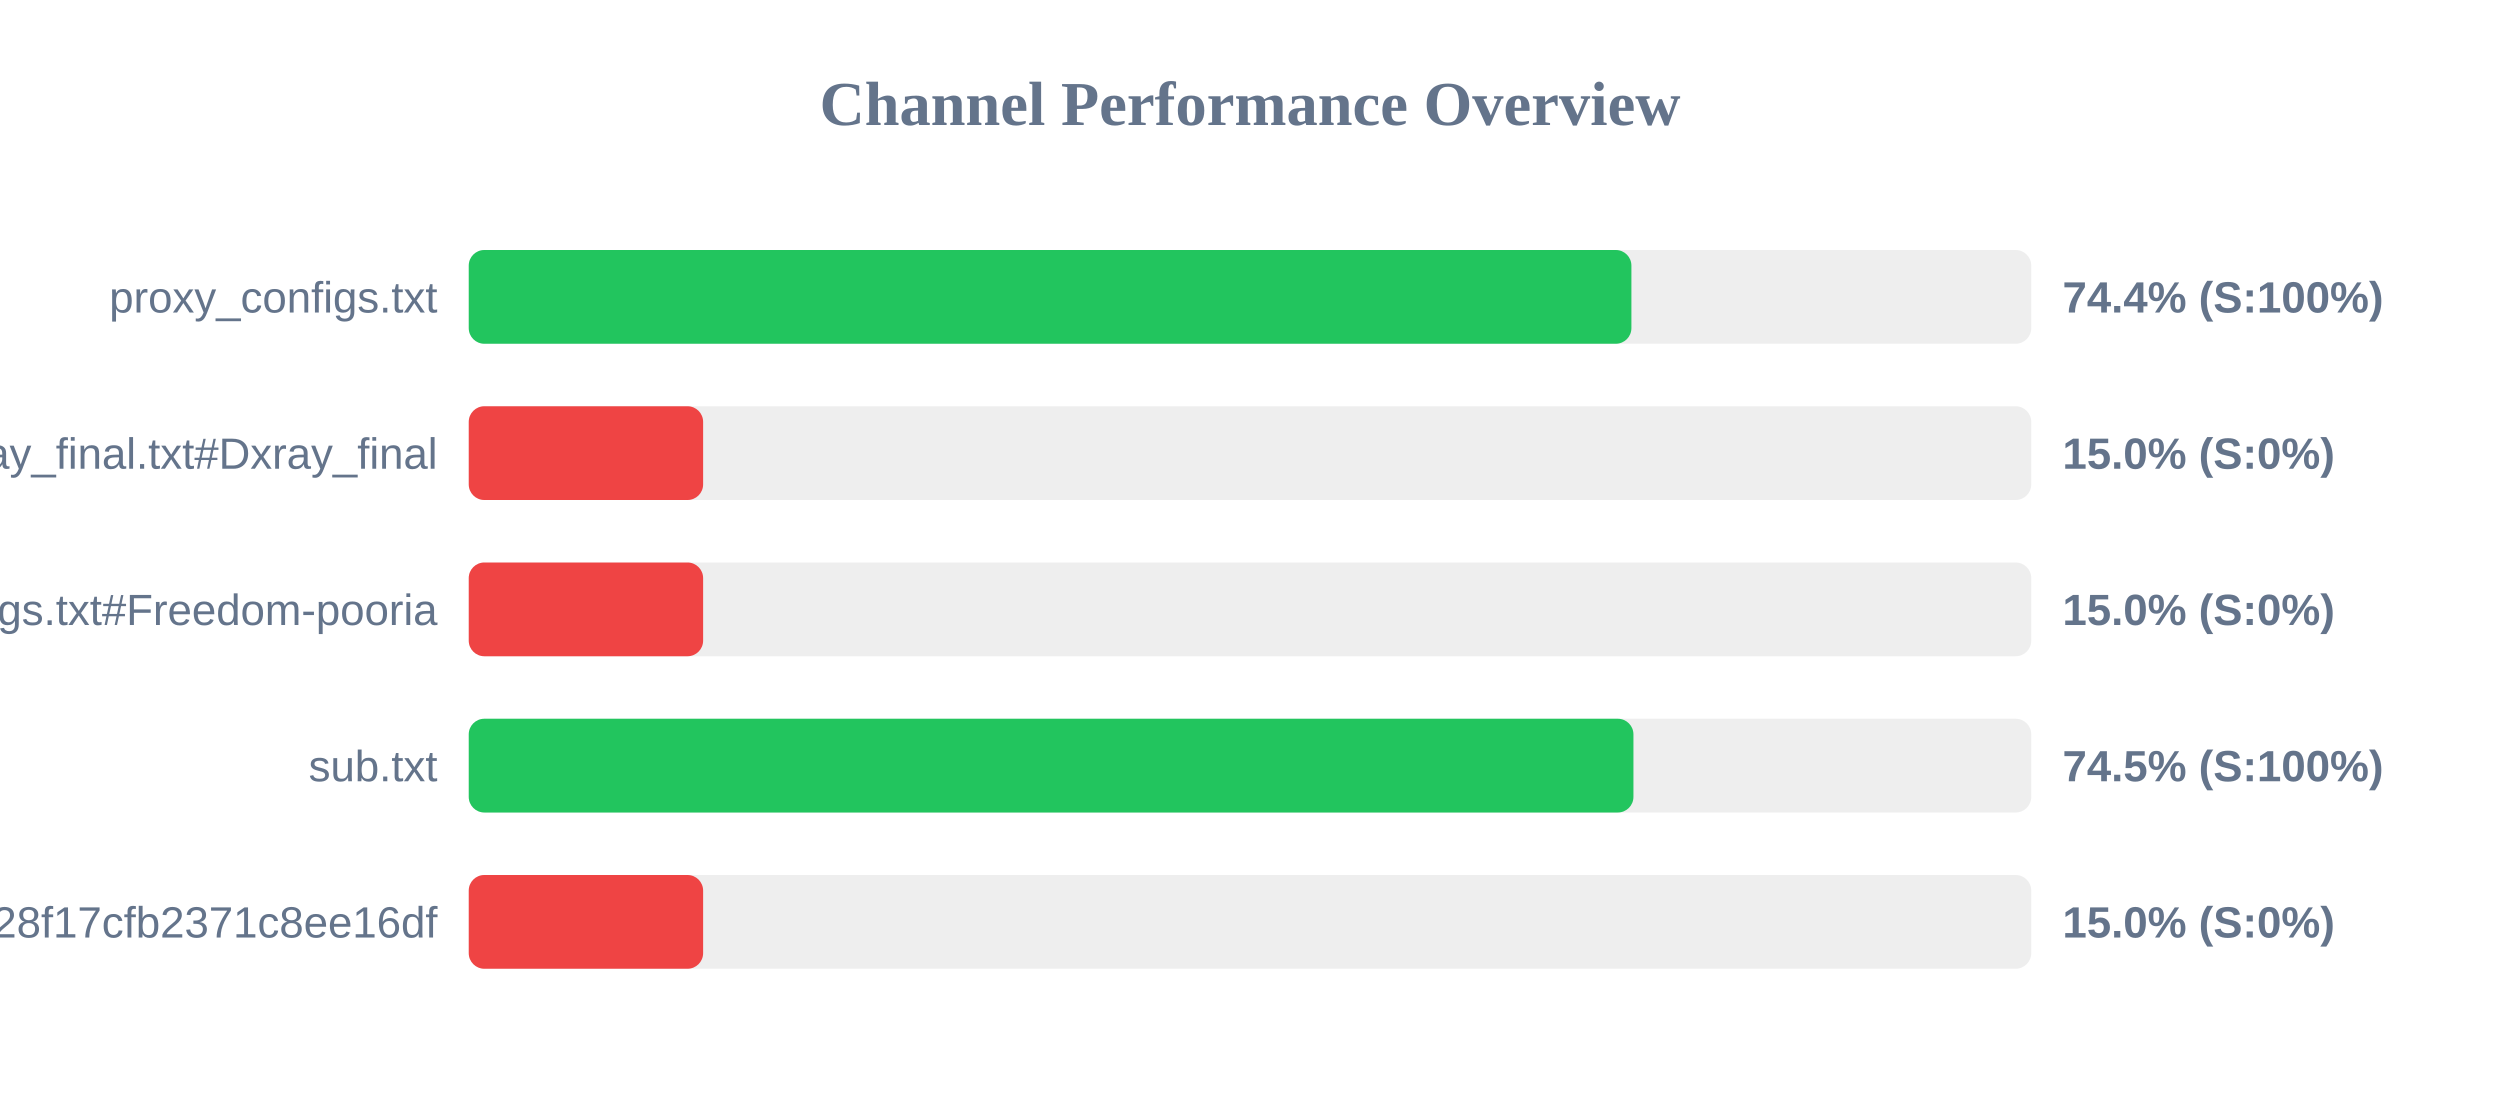
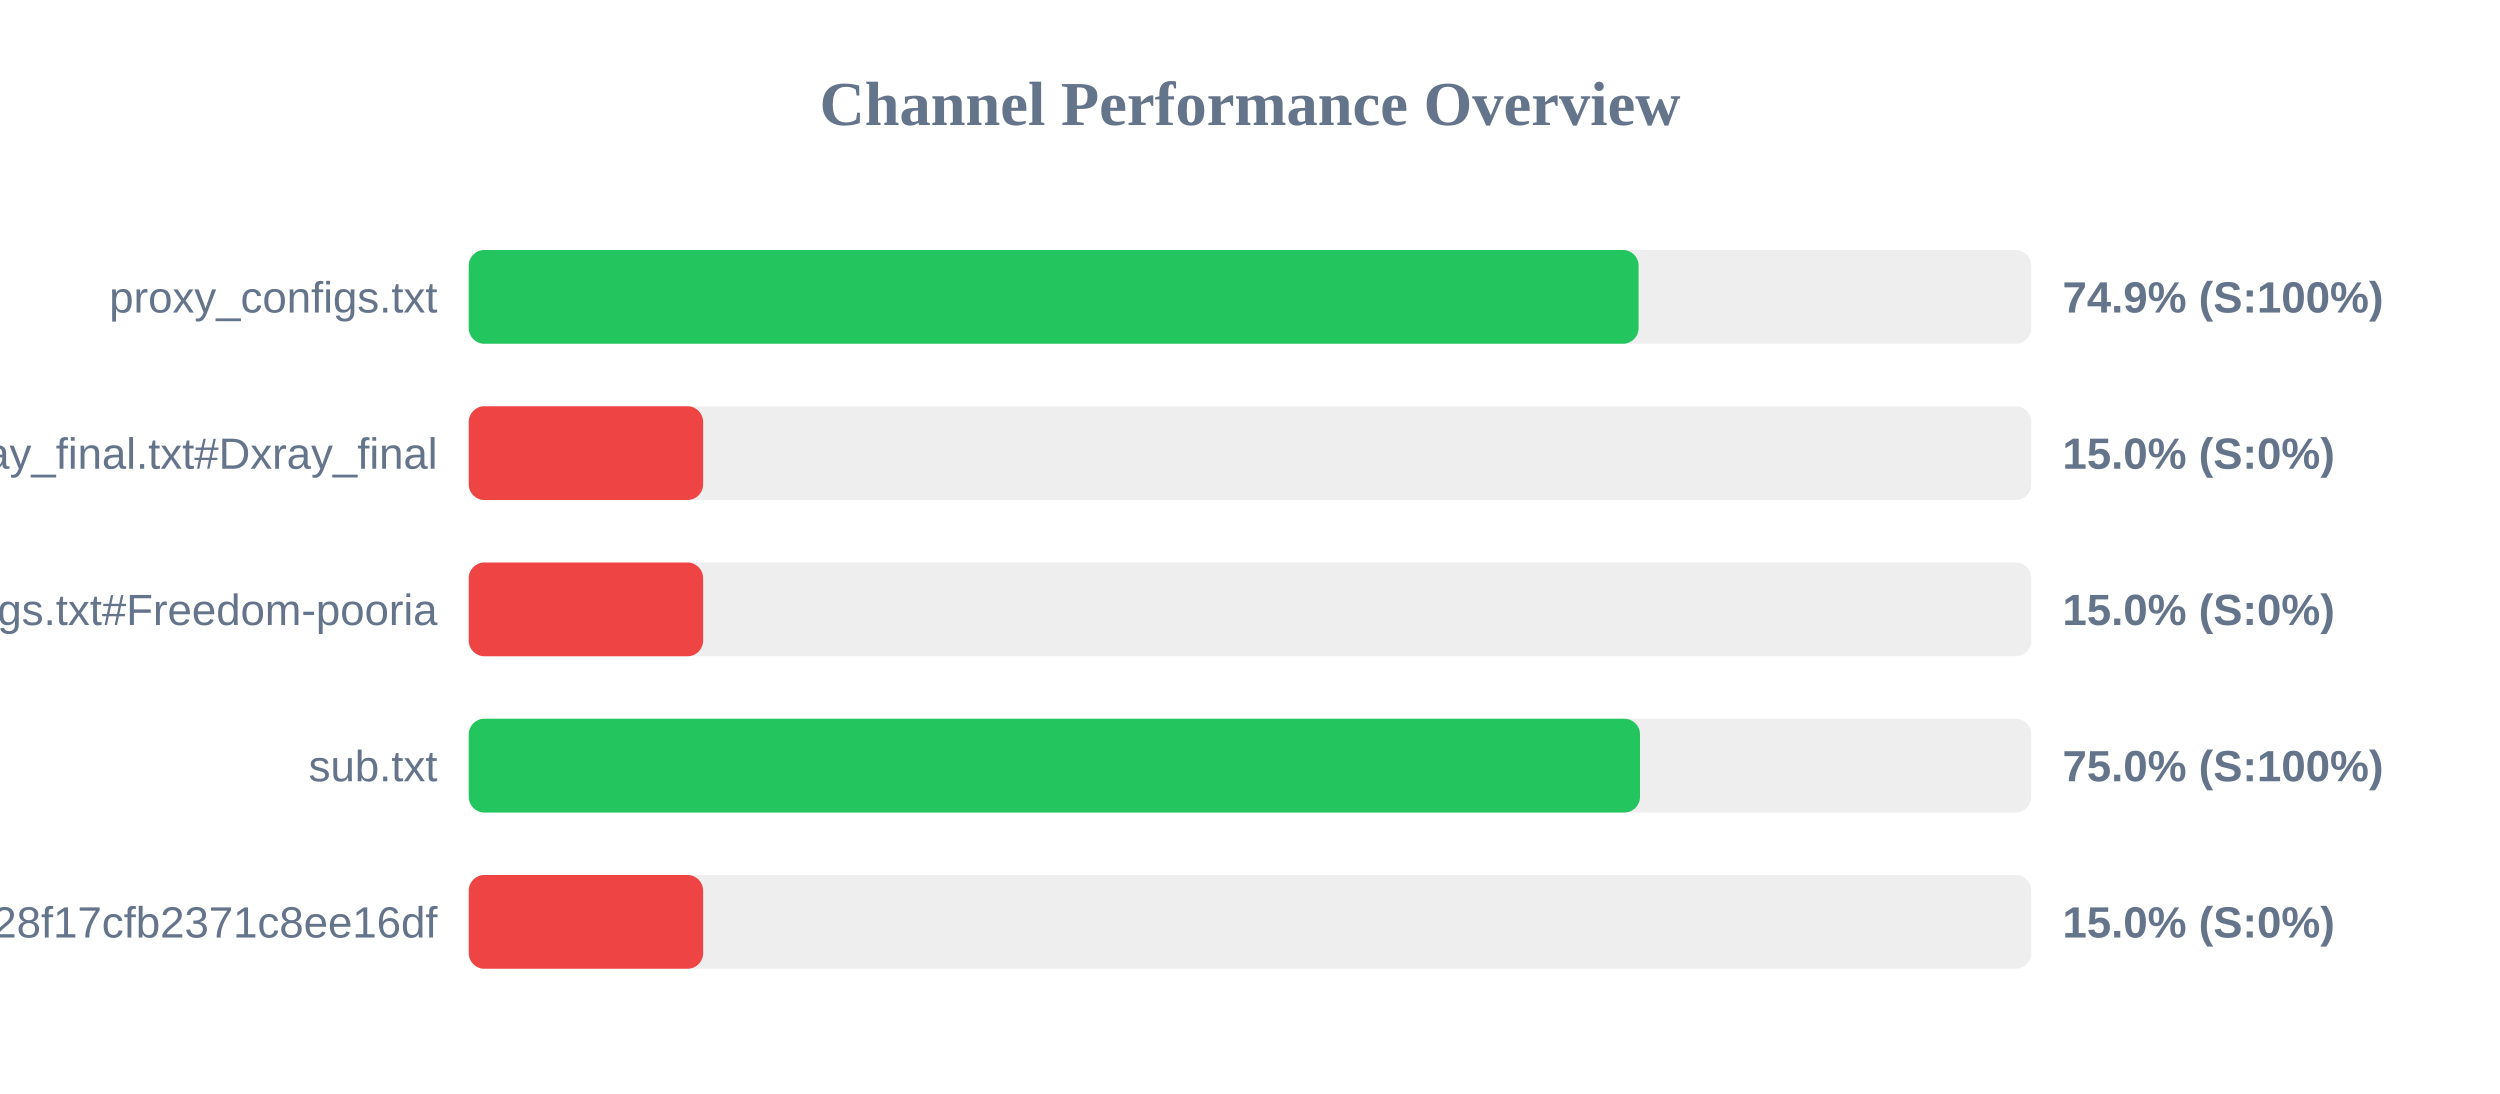
<svg xmlns="http://www.w3.org/2000/svg" width="800" height="350" version="1.1">
  <style>
        .row { font: 14px Arial; fill: #64748b; }
        .score { font: bold 14px Arial; fill: #64748b; }
    </style>
  <text x="400" y="40" text-anchor="middle" font-size="20px" font-weight="bold" fill="#64748b">Channel Performance Overview</text>
  <rect x="150" y="80" width="500" height="30" fill="#eee" rx="5" />
-   <rect x="150" y="80" width="372.05" height="30" fill="#22c55e" rx="5" />
+   <rect x="150" y="80" width="374.35" height="30" fill="#22c55e" rx="5" />
  <text x="140" y="100" text-anchor="end" class="row">proxy_configs.txt</text>
-   <text x="660" y="100" text-anchor="start" class="score">74.4% (S:100%)</text>
+   <text x="660" y="100" text-anchor="start" class="score">74.9% (S:100%)</text>
  <rect x="150" y="130" width="500" height="30" fill="#eee" rx="5" />
  <rect x="150" y="130" width="75.0" height="30" fill="#ef4444" rx="5" />
  <text x="140" y="150" text-anchor="end" class="row">xray_final.txt#Dxray_final</text>
  <text x="660" y="150" text-anchor="start" class="score">15.0% (S:0%)</text>
  <rect x="150" y="180" width="500" height="30" fill="#eee" rx="5" />
  <rect x="150" y="180" width="75.0" height="30" fill="#ef4444" rx="5" />
  <text x="140" y="200" text-anchor="end" class="row">v2ray_configs.txt#Freedom-pooria</text>
  <text x="660" y="200" text-anchor="start" class="score">15.0% (S:0%)</text>
  <rect x="150" y="230" width="500" height="30" fill="#eee" rx="5" />
-   <rect x="150" y="230" width="372.7" height="30" fill="#22c55e" rx="5" />
+   <rect x="150" y="230" width="374.8" height="30" fill="#22c55e" rx="5" />
  <text x="140" y="250" text-anchor="end" class="row">sub.txt</text>
-   <text x="660" y="250" text-anchor="start" class="score">74.5% (S:100%)</text>
+   <text x="660" y="250" text-anchor="start" class="score">75.0% (S:100%)</text>
  <rect x="150" y="280" width="500" height="30" fill="#eee" rx="5" />
  <rect x="150" y="280" width="75.0" height="30" fill="#ef4444" rx="5" />
  <text x="140" y="300" text-anchor="end" class="row">?token=fedfed7b41b828f17cfb2371c8ee16df</text>
  <text x="660" y="300" text-anchor="start" class="score">15.0% (S:0%)</text>
</svg>
